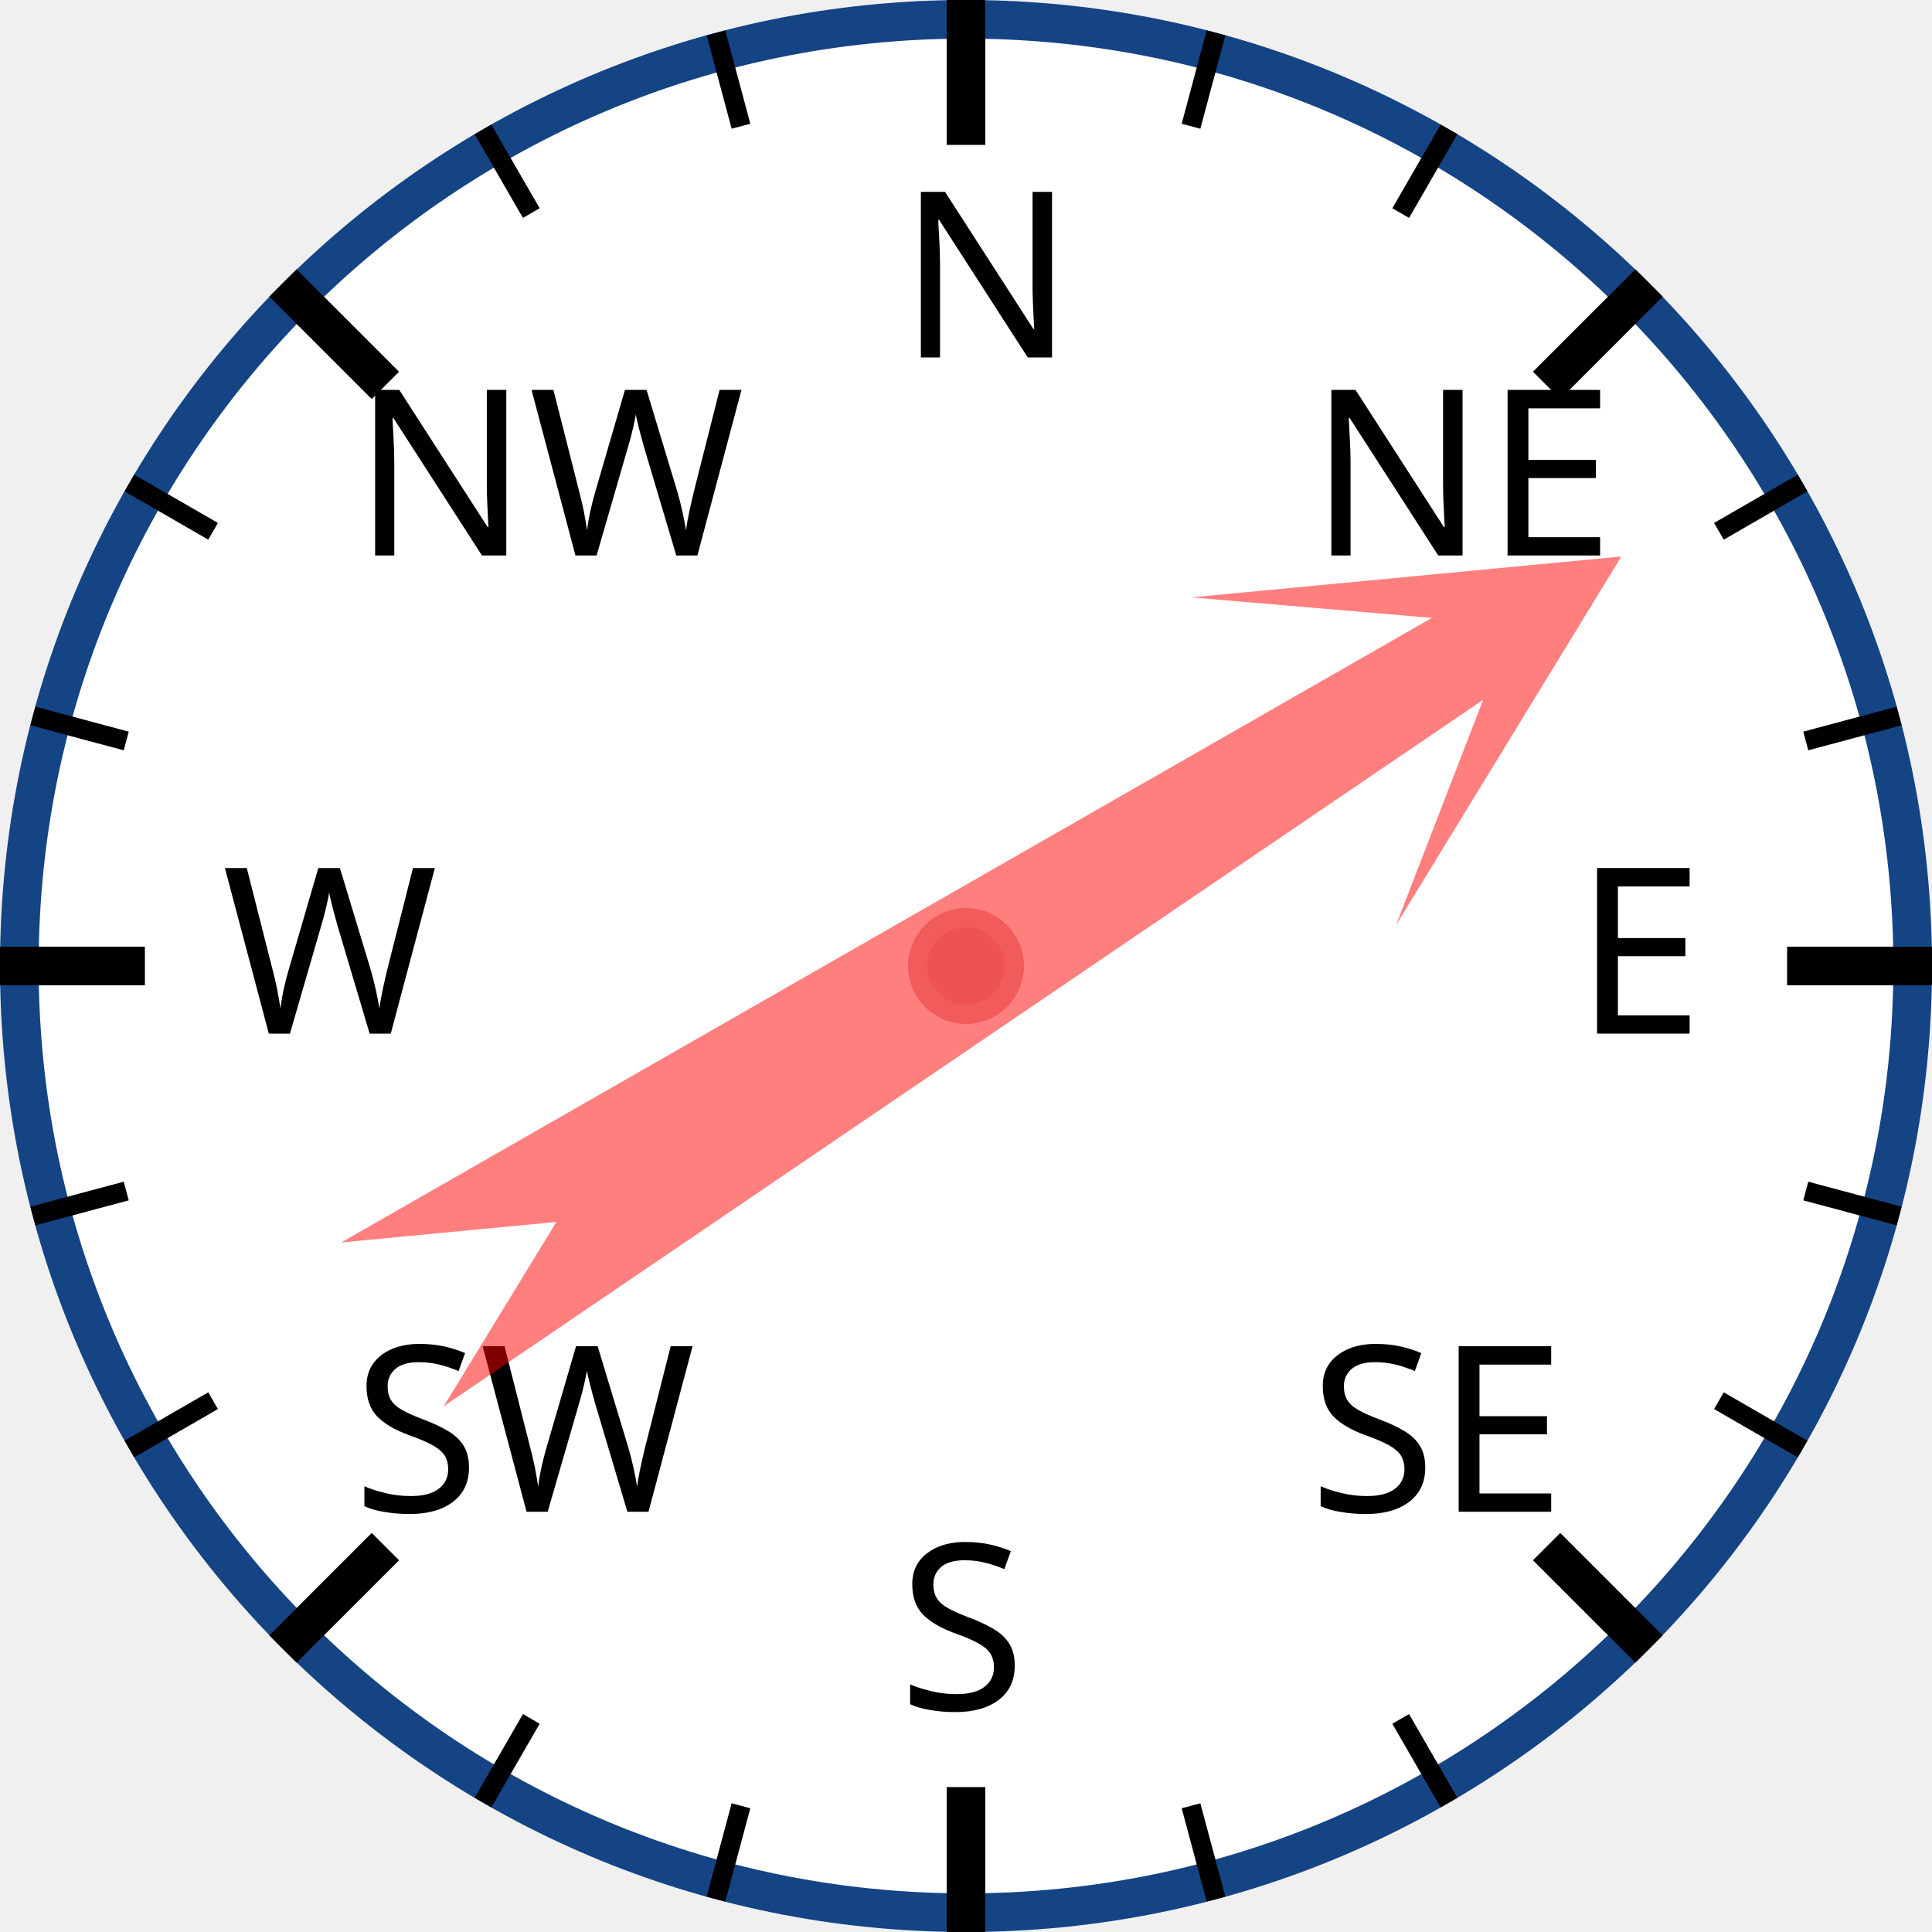
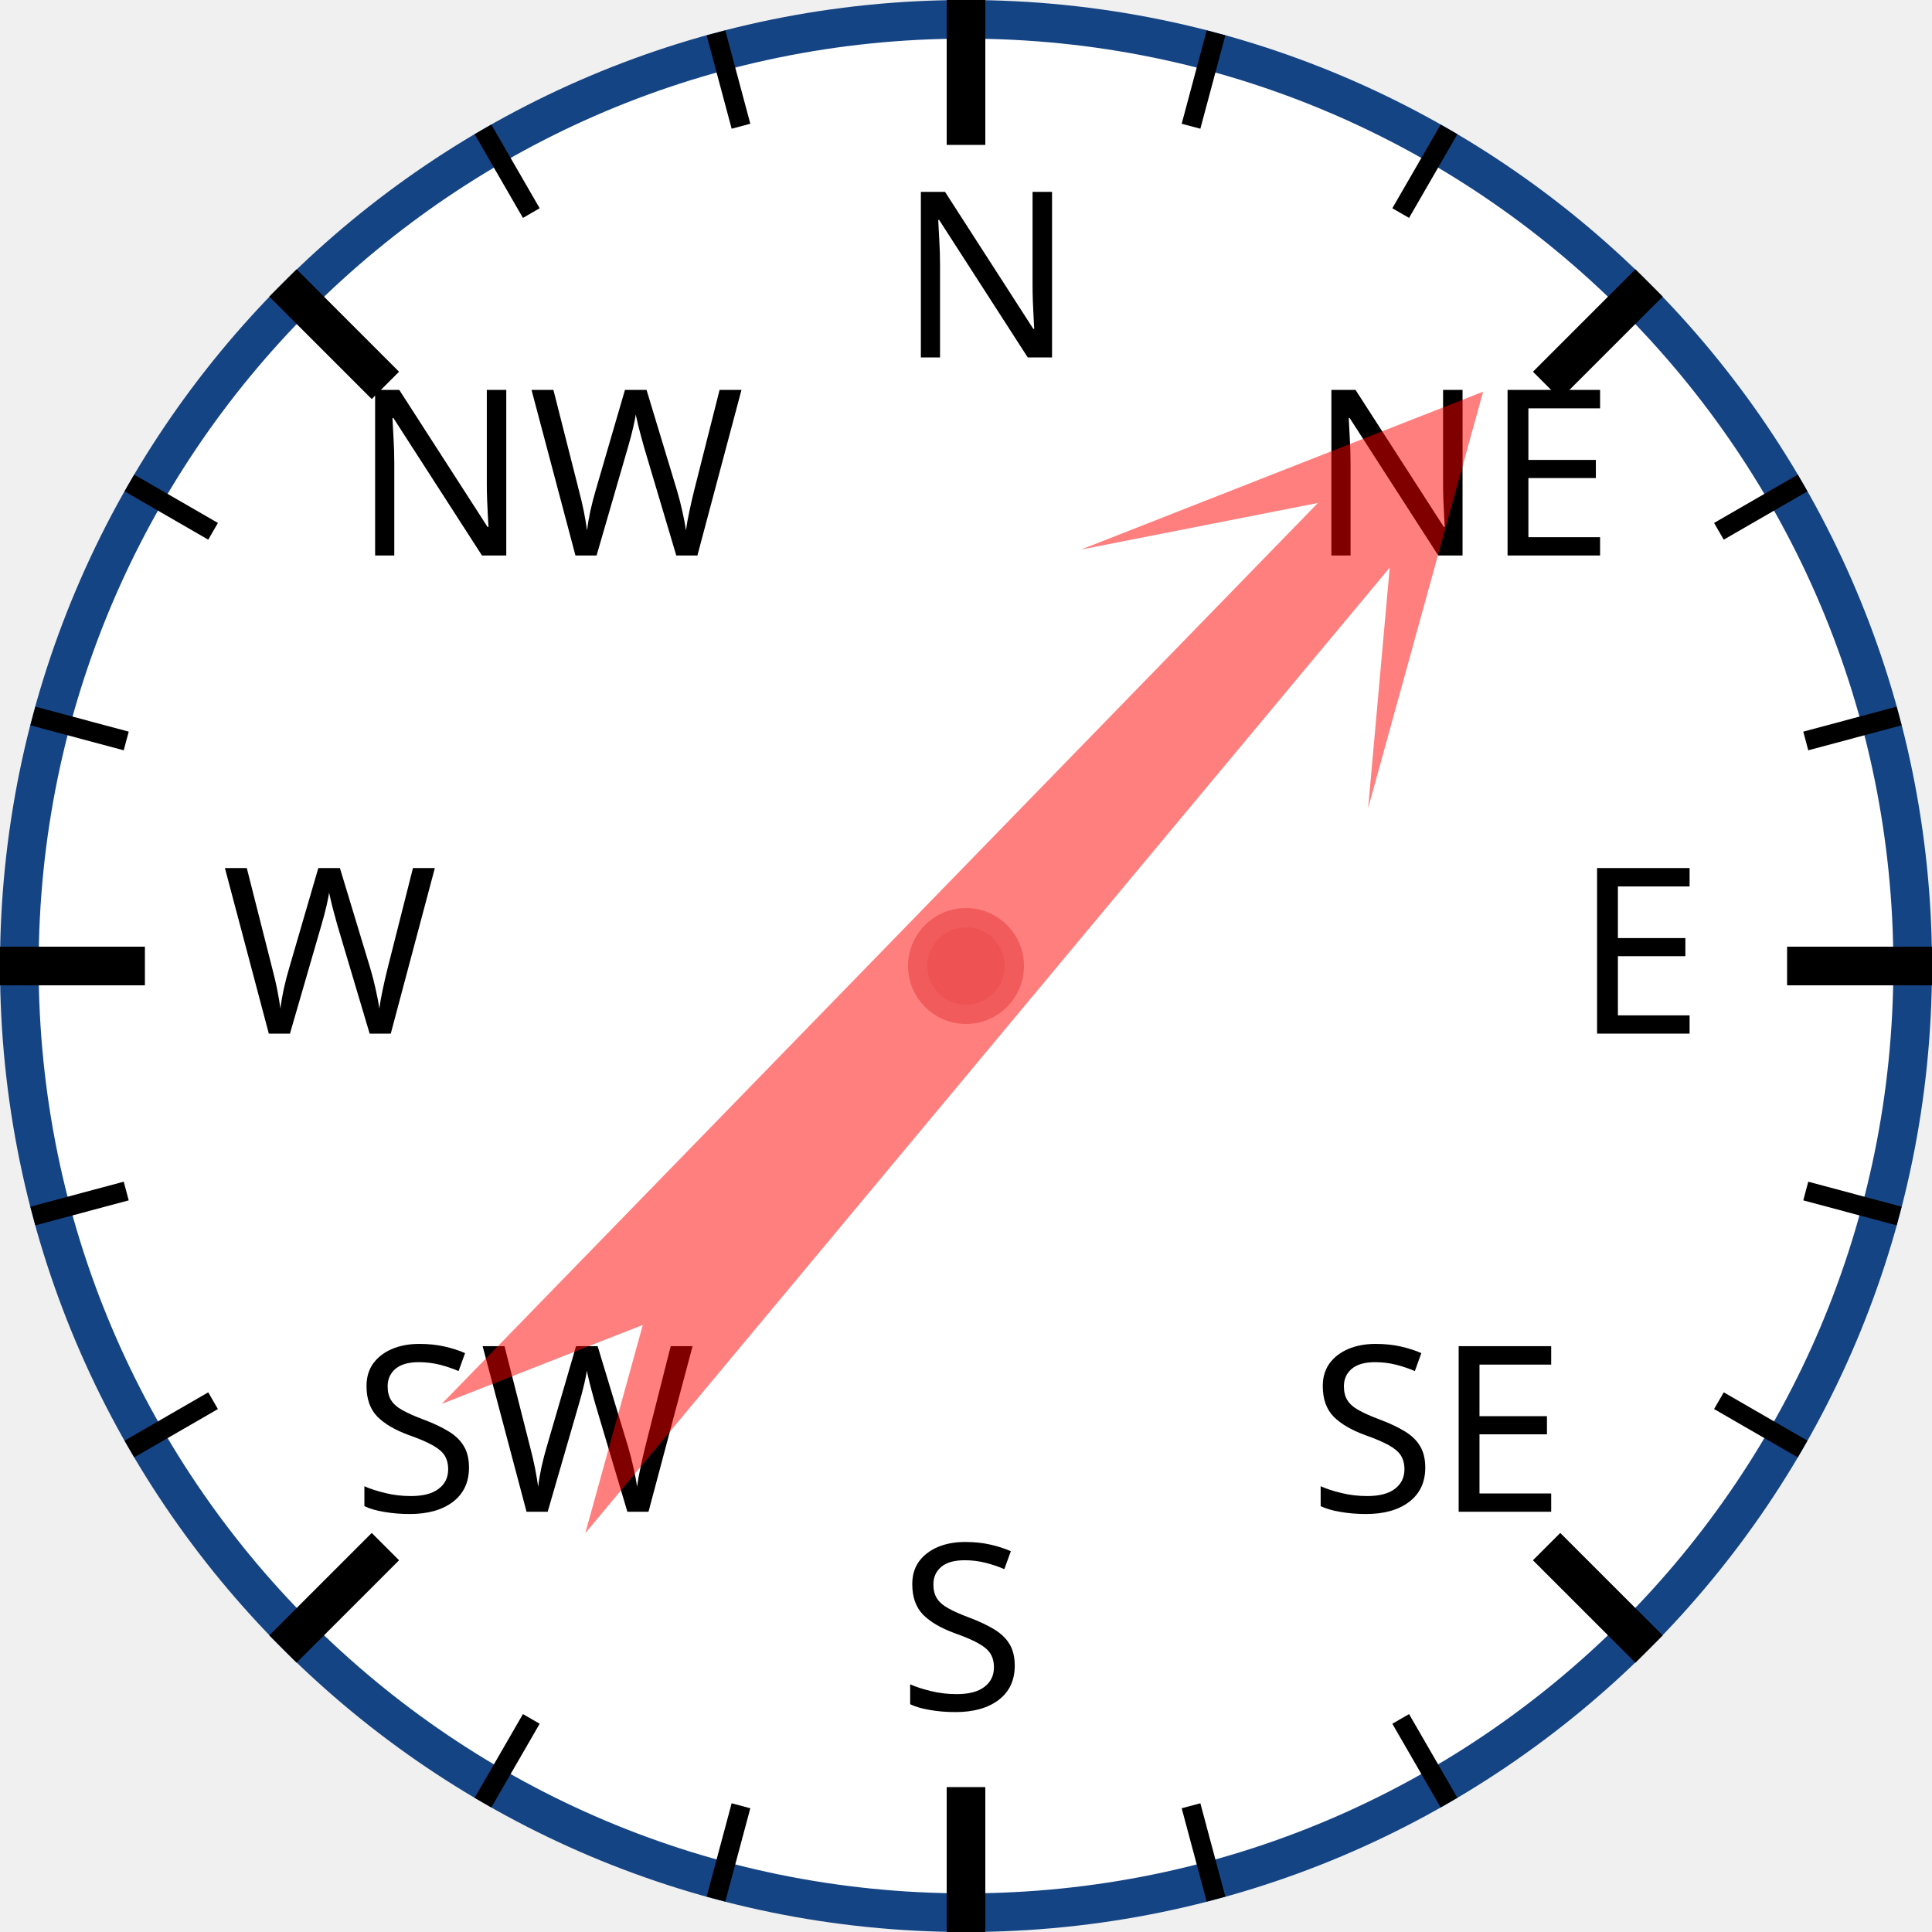
<svg xmlns="http://www.w3.org/2000/svg" width="120px" height="120px" viewBox="0 0 200 200">
  <circle cx="100" cy="100" r="98" style="fill: white; stroke: #154485; stroke-width: 4;" />
  <text x="93.0" y="37.0" style="font-family: sans-serif; font-size: 18pt;">N</text>
  <line x1="100.0" y1="0.0" x2="100.0" y2="15.0" style="stroke: black; stroke-width: 4;" />
  <line x1="74.118" y1="3.407" x2="76.706" y2="13.067" style="stroke: black; stroke-width: 2;" />
  <line x1="50" y1="13.397" x2="55" y2="22.058" style="stroke: black; stroke-width: 2;" />
  <text x="36.503" y="57.503" style="font-family: sans-serif; font-size: 18pt;">NW</text>
  <line x1="29.289" y1="29.289" x2="39.896" y2="39.896" style="stroke: black; stroke-width: 4;" />
  <line x1="13.397" y1="50" x2="22.058" y2="55" style="stroke: black; stroke-width: 2;" />
  <line x1="3.407" y1="74.118" x2="13.067" y2="76.706" style="stroke: black; stroke-width: 2;" />
  <text x="23.0" y="107.0" style="font-family: sans-serif; font-size: 18pt;">W</text>
  <line x1="0.0" y1="100.0" x2="15.0" y2="100.0" style="stroke: black; stroke-width: 4;" />
  <line x1="3.407" y1="125.882" x2="13.067" y2="123.294" style="stroke: black; stroke-width: 2;" />
  <line x1="13.397" y1="150" x2="22.058" y2="145" style="stroke: black; stroke-width: 2;" />
  <text x="36.503" y="156.497" style="font-family: sans-serif; font-size: 18pt;">SW</text>
  <line x1="29.289" y1="170.711" x2="39.896" y2="160.104" style="stroke: black; stroke-width: 4;" />
  <line x1="50" y1="186.603" x2="55" y2="177.942" style="stroke: black; stroke-width: 2;" />
  <line x1="74.118" y1="196.593" x2="76.706" y2="186.933" style="stroke: black; stroke-width: 2;" />
  <text x="93" y="177.0" style="font-family: sans-serif; font-size: 18pt;">S</text>
  <line x1="100" y1="200.0" x2="100" y2="185.0" style="stroke: black; stroke-width: 4;" />
  <line x1="125.882" y1="196.593" x2="123.294" y2="186.933" style="stroke: black; stroke-width: 2;" />
  <line x1="150.0" y1="186.603" x2="145.0" y2="177.942" style="stroke: black; stroke-width: 2;" />
  <text x="135.497" y="156.497" style="font-family: sans-serif; font-size: 18pt;">SE</text>
  <line x1="170.711" y1="170.711" x2="160.104" y2="160.104" style="stroke: black; stroke-width: 4;" />
  <line x1="186.603" y1="150" x2="177.942" y2="145" style="stroke: black; stroke-width: 2;" />
  <line x1="196.593" y1="125.882" x2="186.933" y2="123.294" style="stroke: black; stroke-width: 2;" />
  <text x="163.0" y="107" style="font-family: sans-serif; font-size: 18pt;">E</text>
  <line x1="200.0" y1="100" x2="185.0" y2="100" style="stroke: black; stroke-width: 4;" />
  <line x1="196.593" y1="74.118" x2="186.933" y2="76.706" style="stroke: black; stroke-width: 2;" />
  <line x1="186.603" y1="50" x2="177.942" y2="55" style="stroke: black; stroke-width: 2;" />
  <text x="135.497" y="57.503" style="font-family: sans-serif; font-size: 18pt;">NE</text>
  <line x1="170.711" y1="29.289" x2="160.104" y2="39.896" style="stroke: black; stroke-width: 4;" />
  <line x1="150" y1="13.397" x2="145" y2="22.058" style="stroke: black; stroke-width: 2;" />
  <line x1="125.882" y1="3.407" x2="123.294" y2="13.067" style="stroke: black; stroke-width: 2;" />
-   <polygon points="100 20 120 60 105 40 110 170 100 150 90 170 95 40 80 60" style="fill: red; fill-opacity: 0.5;" transform="rotate(58,100,100)" />
+   <polygon points="100 20 120 60 105 40 110 170 100 150 90 170 95 40 80 60" style="fill: red; fill-opacity: 0.5;" transform="rotate(42,100,100)" />
  <circle cx="100" cy="100" r="5" style="fill: #EE5252; stroke: #F25B5B; stroke-width: 2;" />
</svg>
